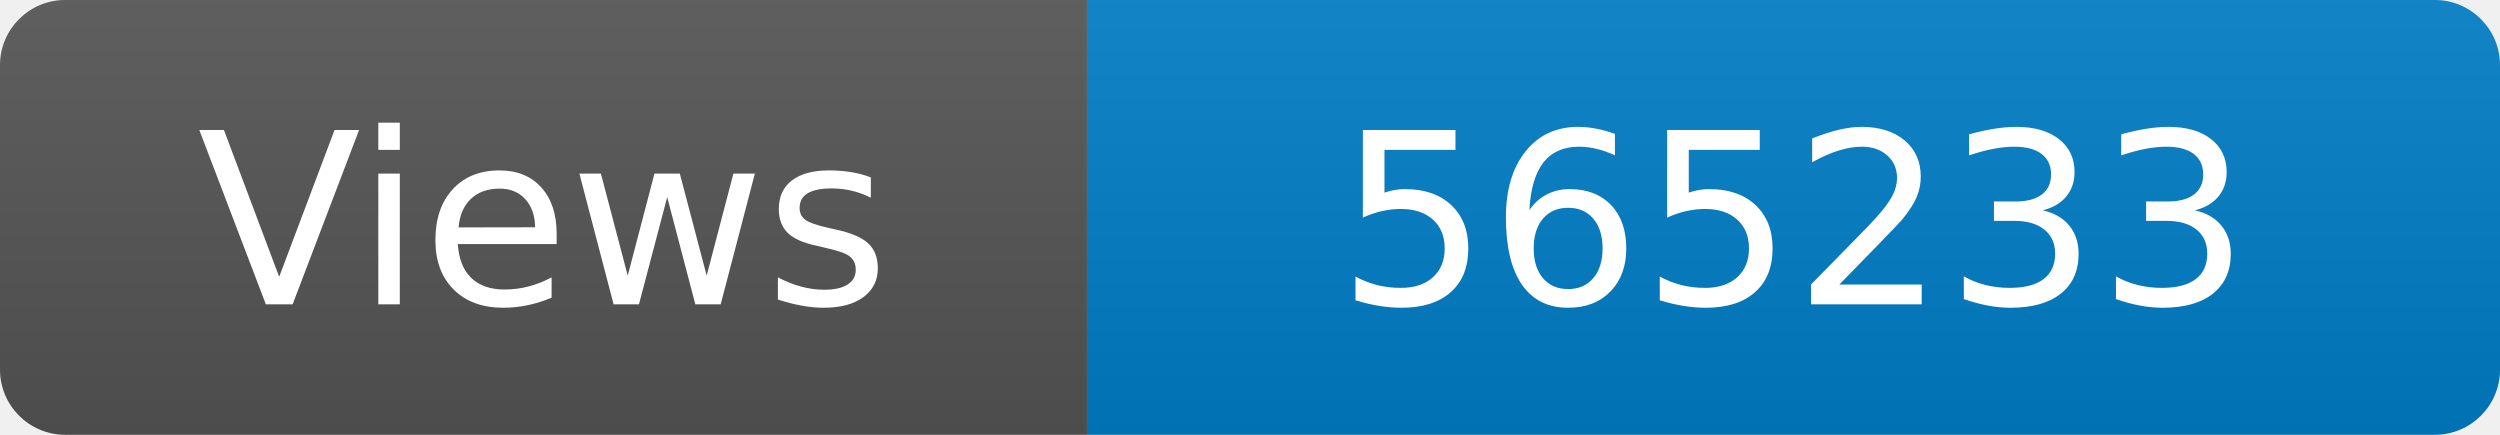
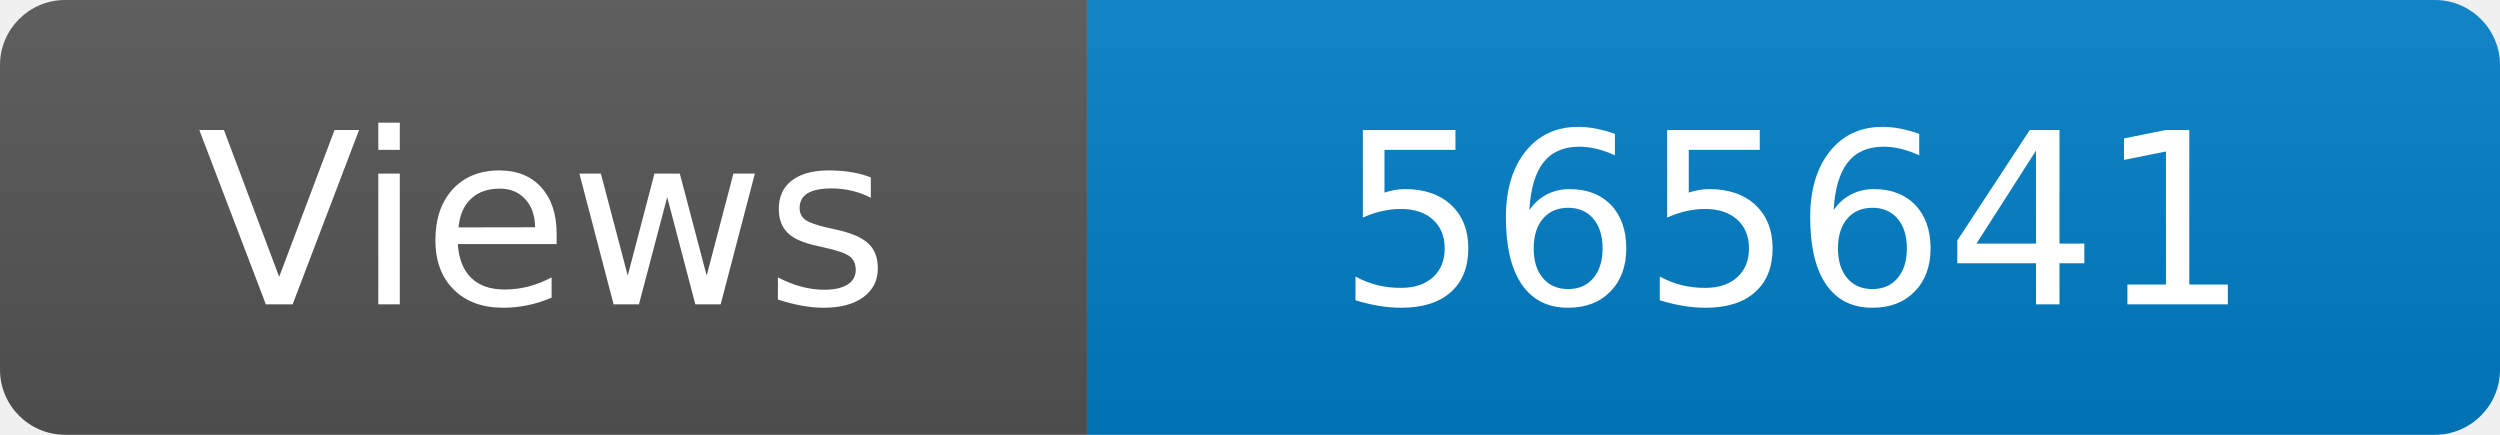
<svg xmlns="http://www.w3.org/2000/svg" width="115" height="20" role="img" aria-label="Maintained?: yes">
  <linearGradient id="s" x2="0" y2="100%">
    <stop offset="0" stop-color="#bbb" stop-opacity=".1" />
    <stop offset="1" stop-opacity=".1" />
  </linearGradient>
  <clipPath id="r">
    <rect width="115" height="20" rx="3" fill="#fff" />
  </clipPath>
  <g clip-path="url(#r)">
    <rect width="50" height="20" fill="#555" />
    <rect x="50" width="160" height="20" fill="#007ec6" />
    <rect width="115" height="20" fill="url(#s)" />
  </g>
  <g fill="#fff" text-anchor="middle" font-family="Verdana,Geneva,DejaVu Sans,sans-serif" font-size="110">
    <text x="250" y="140" transform="scale(.1)" fill="#fff">Views</text>
-     <text x="825" y="140" transform="scale(.1)" fill="#fff">565233</text>
+     <text x="825" y="140" transform="scale(.1)" fill="#fff">565641</text>
  </g>
</svg>
